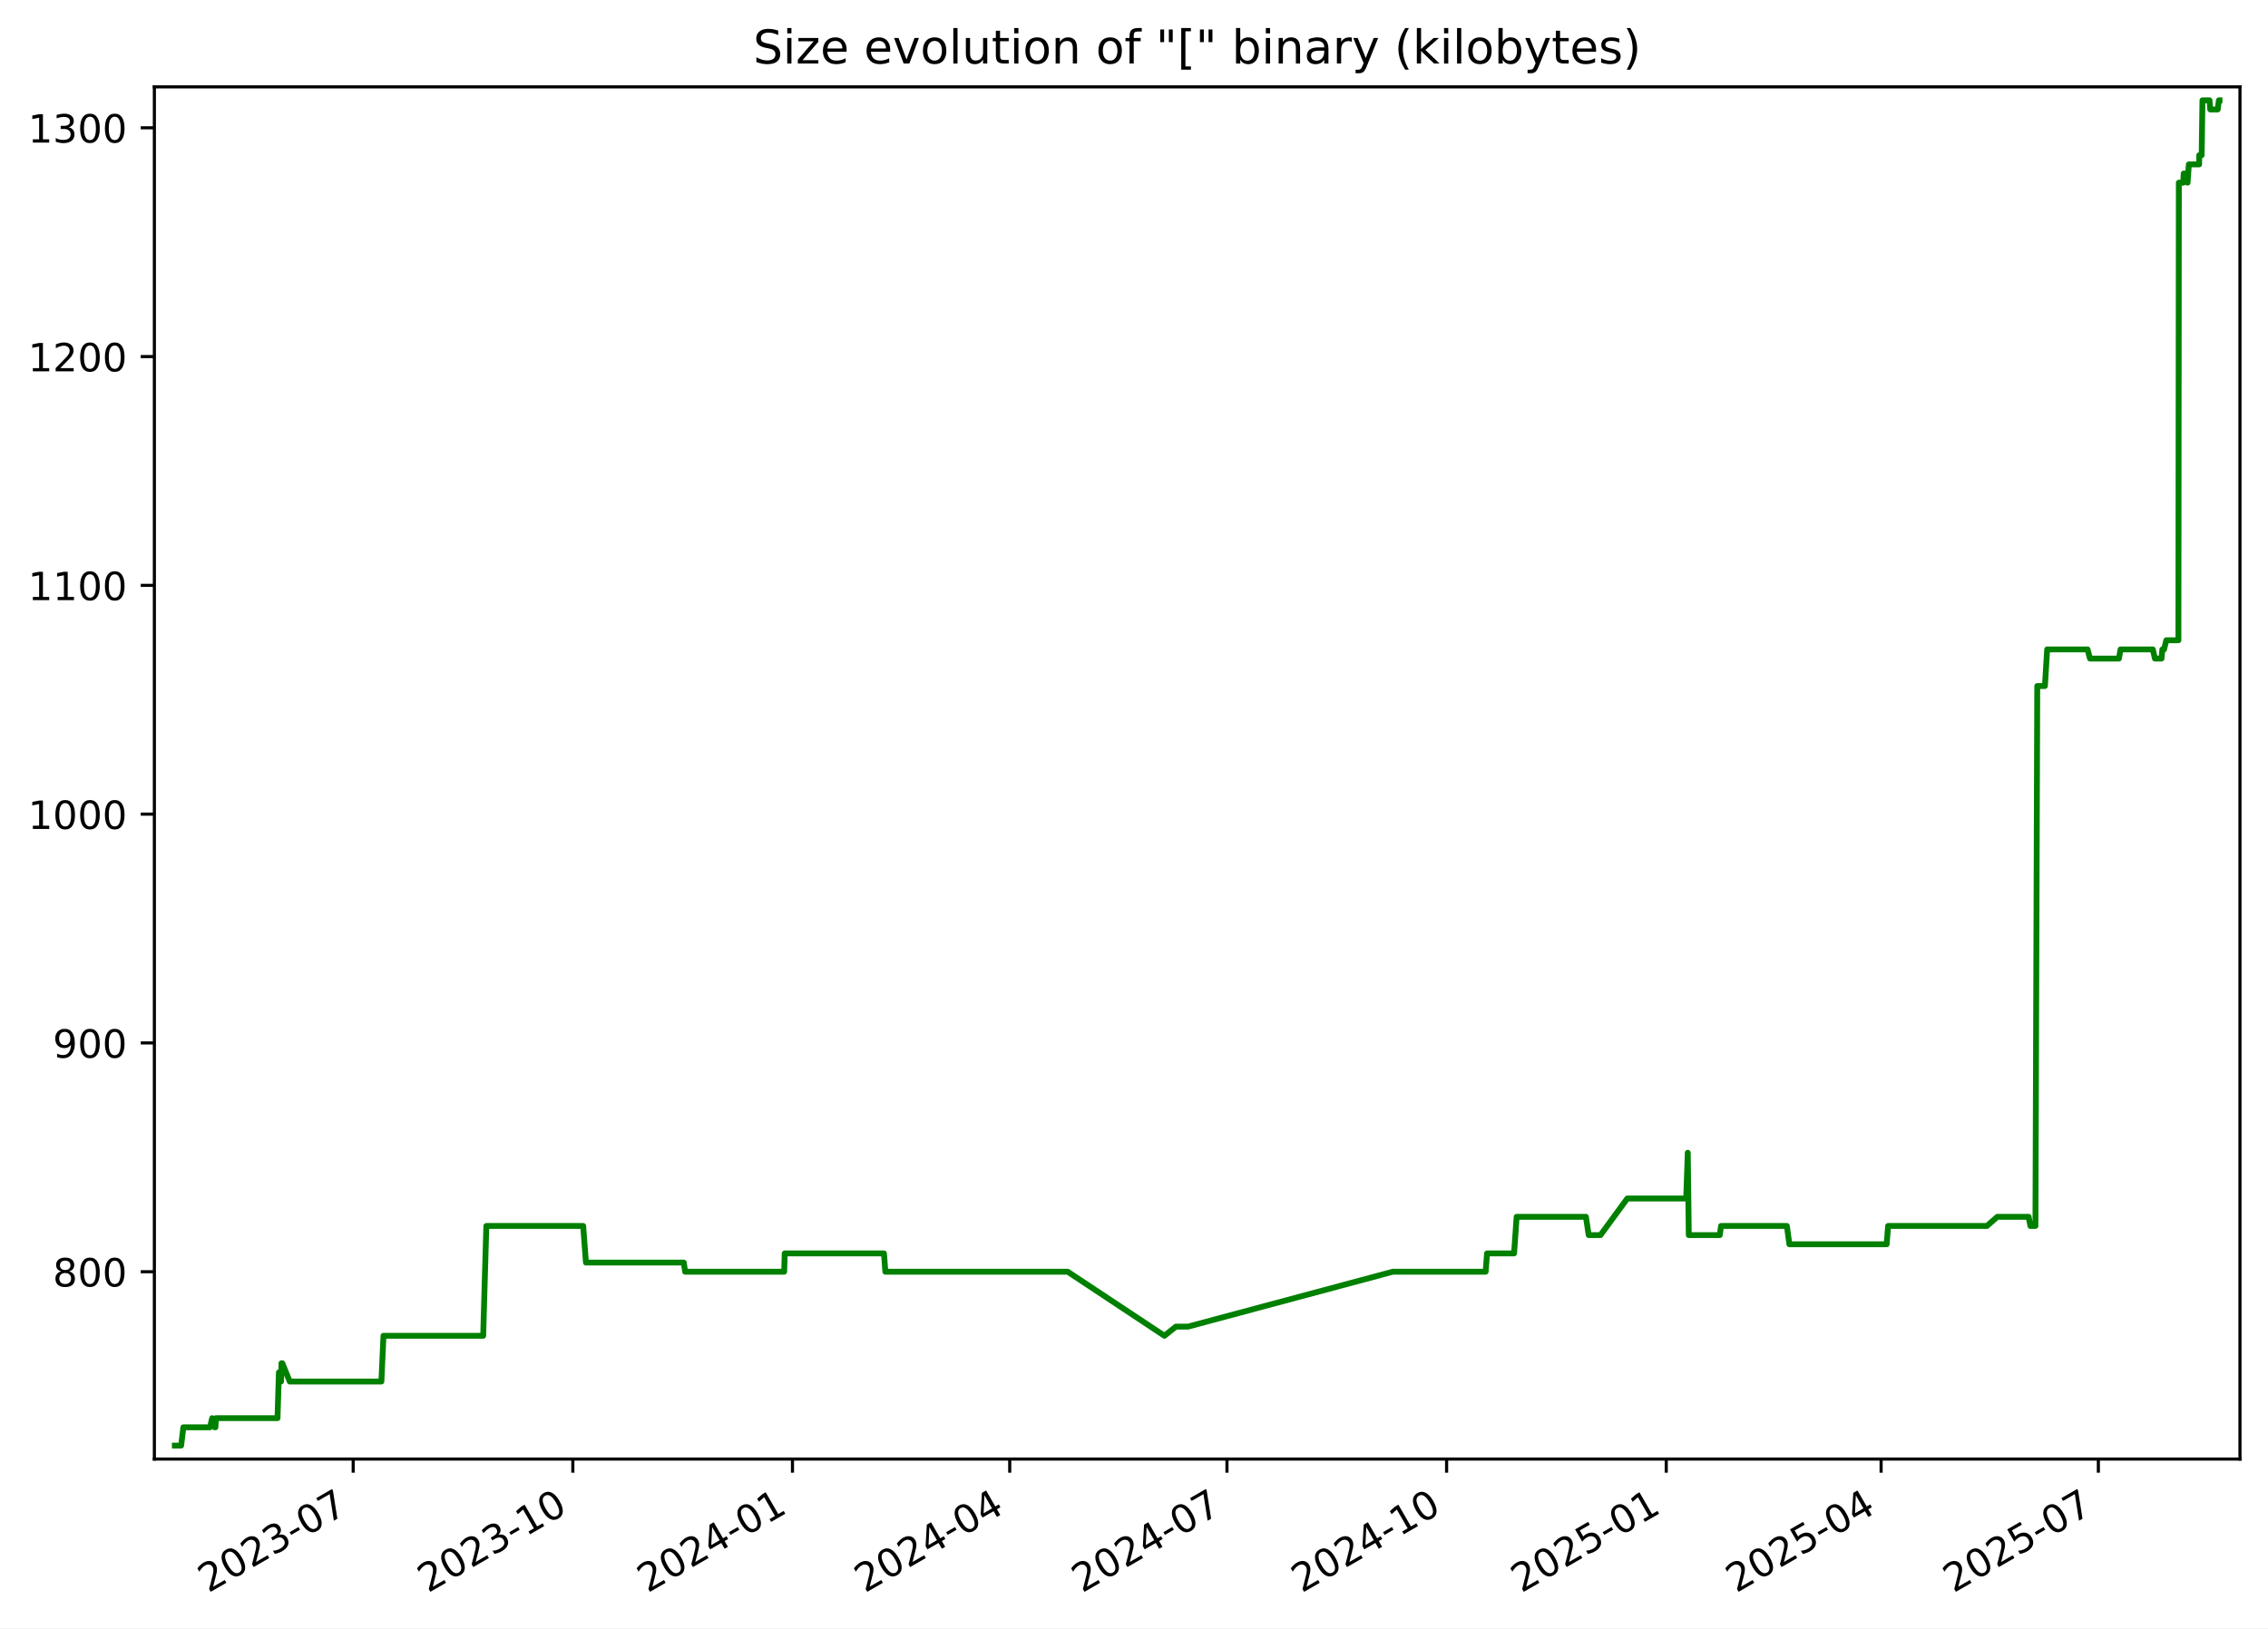
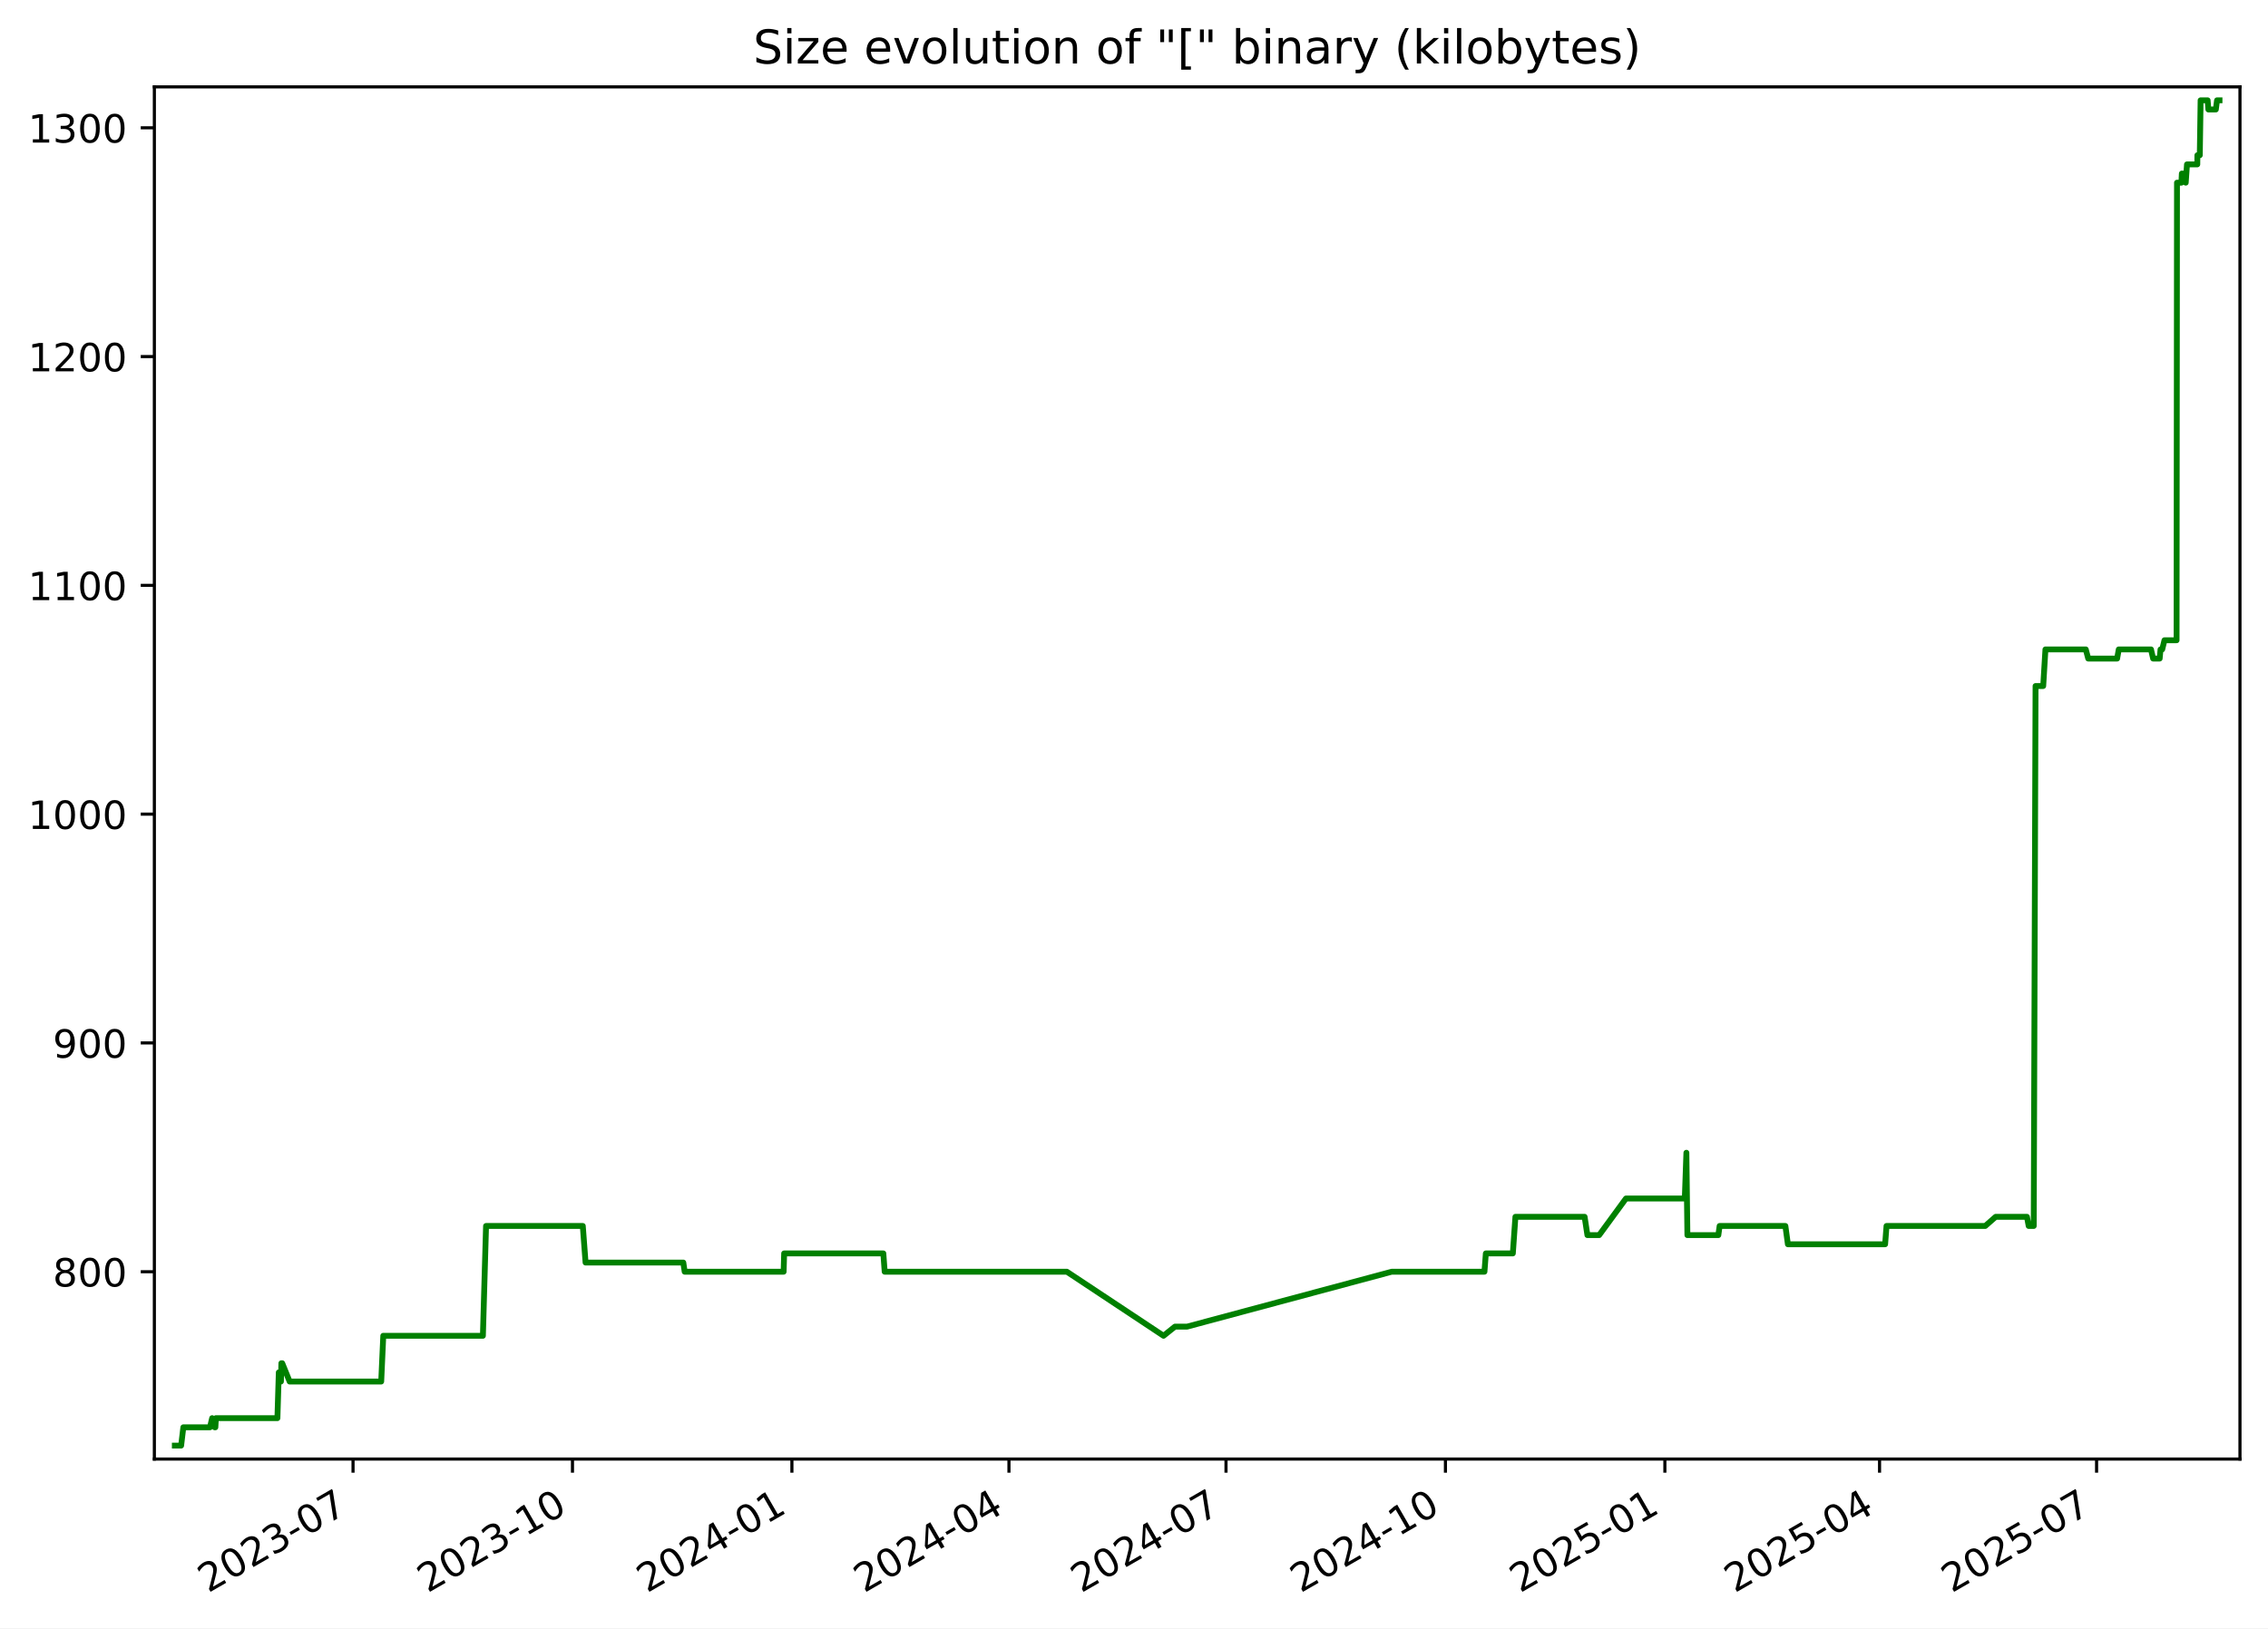
<svg xmlns="http://www.w3.org/2000/svg" xmlns:xlink="http://www.w3.org/1999/xlink" width="582.53pt" height="418.303pt" viewBox="0 0 582.53 418.303" version="1.1">
  <defs>
    <style type="text/css">*{stroke-linejoin: round; stroke-linecap: butt}</style>
  </defs>
  <g id="figure_1">
    <g id="patch_1">
      <path d="M -0 418.303  L 582.53 418.303  L 582.53 0  L -0 0  z " style="fill: #ffffff" />
    </g>
    <g id="axes_1">
      <g id="patch_2">
        <path d="M 39.65 374.83  L 575.33 374.83  L 575.33 22.318  L 39.65 22.318  z " style="fill: #ffffff" />
      </g>
      <g id="matplotlib.axis_1">
        <g id="xtick_1">
          <g id="line2d_1">
            <defs>
-               <path id="m70f8c31c8b" d="M 0 0  L 0 3.5  " style="stroke: #000000; stroke-width: 0.8" />
+               <path id="m64f7d476a3" d="M 0 0  L 0 3.5  " style="stroke: #000000; stroke-width: 0.8" />
            </defs>
            <g>
-               <use xlink:href="#m70f8c31c8b" x="90.719" y="374.83" style="stroke: #000000; stroke-width: 0.8" />
+               <use xlink:href="#m64f7d476a3" x="90.677" y="374.83" style="stroke: #000000; stroke-width: 0.8" />
            </g>
          </g>
          <g id="text_1">
-             <g transform="translate(53.49431 409.302) rotate(-30) scale(0.1 -0.1)">
+             <g transform="translate(53.45233 409.302) rotate(-30) scale(0.1 -0.1)">
              <defs>
                <path id="DejaVuSans-32" d="M 1228 531  L 3431 531  L 3431 0  L 469 0  L 469 531  Q 828 903 1448 1529  Q 2069 2156 2228 2338  Q 2531 2678 2651 2914  Q 2772 3150 2772 3378  Q 2772 3750 2511 3984  Q 2250 4219 1831 4219  Q 1534 4219 1204 4116  Q 875 4013 500 3803  L 500 4441  Q 881 4594 1212 4672  Q 1544 4750 1819 4750  Q 2544 4750 2975 4387  Q 3406 4025 3406 3419  Q 3406 3131 3298 2873  Q 3191 2616 2906 2266  Q 2828 2175 2409 1742  Q 1991 1309 1228 531  z " transform="scale(0.015625)" />
                <path id="DejaVuSans-30" d="M 2034 4250  Q 1547 4250 1301 3770  Q 1056 3291 1056 2328  Q 1056 1369 1301 889  Q 1547 409 2034 409  Q 2525 409 2770 889  Q 3016 1369 3016 2328  Q 3016 3291 2770 3770  Q 2525 4250 2034 4250  z M 2034 4750  Q 2819 4750 3233 4129  Q 3647 3509 3647 2328  Q 3647 1150 3233 529  Q 2819 -91 2034 -91  Q 1250 -91 836 529  Q 422 1150 422 2328  Q 422 3509 836 4129  Q 1250 4750 2034 4750  z " transform="scale(0.015625)" />
                <path id="DejaVuSans-33" d="M 2597 2516  Q 3050 2419 3304 2112  Q 3559 1806 3559 1356  Q 3559 666 3084 287  Q 2609 -91 1734 -91  Q 1441 -91 1130 -33  Q 819 25 488 141  L 488 750  Q 750 597 1062 519  Q 1375 441 1716 441  Q 2309 441 2620 675  Q 2931 909 2931 1356  Q 2931 1769 2642 2001  Q 2353 2234 1838 2234  L 1294 2234  L 1294 2753  L 1863 2753  Q 2328 2753 2575 2939  Q 2822 3125 2822 3475  Q 2822 3834 2567 4026  Q 2313 4219 1838 4219  Q 1578 4219 1281 4162  Q 984 4106 628 3988  L 628 4550  Q 988 4650 1302 4700  Q 1616 4750 1894 4750  Q 2613 4750 3031 4423  Q 3450 4097 3450 3541  Q 3450 3153 3228 2886  Q 3006 2619 2597 2516  z " transform="scale(0.015625)" />
                <path id="DejaVuSans-2d" d="M 313 2009  L 1997 2009  L 1997 1497  L 313 1497  L 313 2009  z " transform="scale(0.015625)" />
                <path id="DejaVuSans-37" d="M 525 4666  L 3525 4666  L 3525 4397  L 1831 0  L 1172 0  L 2766 4134  L 525 4134  L 525 4666  z " transform="scale(0.015625)" />
              </defs>
              <use xlink:href="#DejaVuSans-32" />
              <use xlink:href="#DejaVuSans-30" x="63.623" />
              <use xlink:href="#DejaVuSans-32" x="127.246" />
              <use xlink:href="#DejaVuSans-33" x="190.869" />
              <use xlink:href="#DejaVuSans-2d" x="254.492" />
              <use xlink:href="#DejaVuSans-30" x="290.576" />
              <use xlink:href="#DejaVuSans-37" x="354.199" />
            </g>
          </g>
        </g>
        <g id="xtick_2">
          <g id="line2d_2">
            <g>
-               <use xlink:href="#m70f8c31c8b" x="147.132" y="374.83" style="stroke: #000000; stroke-width: 0.8" />
+               <use xlink:href="#m64f7d476a3" x="147.038" y="374.83" style="stroke: #000000; stroke-width: 0.8" />
            </g>
          </g>
          <g id="text_2">
-             <g transform="translate(109.9071 409.302) rotate(-30) scale(0.1 -0.1)">
+             <g transform="translate(109.8135 409.302) rotate(-30) scale(0.1 -0.1)">
              <defs>
                <path id="DejaVuSans-31" d="M 794 531  L 1825 531  L 1825 4091  L 703 3866  L 703 4441  L 1819 4666  L 2450 4666  L 2450 531  L 3481 531  L 3481 0  L 794 0  L 794 531  z " transform="scale(0.015625)" />
              </defs>
              <use xlink:href="#DejaVuSans-32" />
              <use xlink:href="#DejaVuSans-30" x="63.623" />
              <use xlink:href="#DejaVuSans-32" x="127.246" />
              <use xlink:href="#DejaVuSans-33" x="190.869" />
              <use xlink:href="#DejaVuSans-2d" x="254.492" />
              <use xlink:href="#DejaVuSans-31" x="290.576" />
              <use xlink:href="#DejaVuSans-30" x="354.199" />
            </g>
          </g>
        </g>
        <g id="xtick_3">
          <g id="line2d_3">
            <g>
-               <use xlink:href="#m70f8c31c8b" x="203.545" y="374.83" style="stroke: #000000; stroke-width: 0.8" />
+               <use xlink:href="#m64f7d476a3" x="203.399" y="374.83" style="stroke: #000000; stroke-width: 0.8" />
            </g>
          </g>
          <g id="text_3">
-             <g transform="translate(166.3199 409.302) rotate(-30) scale(0.1 -0.1)">
+             <g transform="translate(166.1746 409.302) rotate(-30) scale(0.1 -0.1)">
              <defs>
                <path id="DejaVuSans-34" d="M 2419 4116  L 825 1625  L 2419 1625  L 2419 4116  z M 2253 4666  L 3047 4666  L 3047 1625  L 3713 1625  L 3713 1100  L 3047 1100  L 3047 0  L 2419 0  L 2419 1100  L 313 1100  L 313 1709  L 2253 4666  z " transform="scale(0.015625)" />
              </defs>
              <use xlink:href="#DejaVuSans-32" />
              <use xlink:href="#DejaVuSans-30" x="63.623" />
              <use xlink:href="#DejaVuSans-32" x="127.246" />
              <use xlink:href="#DejaVuSans-34" x="190.869" />
              <use xlink:href="#DejaVuSans-2d" x="254.492" />
              <use xlink:href="#DejaVuSans-30" x="290.576" />
              <use xlink:href="#DejaVuSans-31" x="354.199" />
            </g>
          </g>
        </g>
        <g id="xtick_4">
          <g id="line2d_4">
            <g>
-               <use xlink:href="#m70f8c31c8b" x="259.344" y="374.83" style="stroke: #000000; stroke-width: 0.8" />
+               <use xlink:href="#m64f7d476a3" x="259.148" y="374.83" style="stroke: #000000; stroke-width: 0.8" />
            </g>
          </g>
          <g id="text_4">
-             <g transform="translate(222.1195 409.302) rotate(-30) scale(0.1 -0.1)">
+             <g transform="translate(221.9231 409.302) rotate(-30) scale(0.1 -0.1)">
              <use xlink:href="#DejaVuSans-32" />
              <use xlink:href="#DejaVuSans-30" x="63.623" />
              <use xlink:href="#DejaVuSans-32" x="127.246" />
              <use xlink:href="#DejaVuSans-34" x="190.869" />
              <use xlink:href="#DejaVuSans-2d" x="254.492" />
              <use xlink:href="#DejaVuSans-30" x="290.576" />
              <use xlink:href="#DejaVuSans-34" x="354.199" />
            </g>
          </g>
        </g>
        <g id="xtick_5">
          <g id="line2d_5">
            <g>
-               <use xlink:href="#m70f8c31c8b" x="315.144" y="374.83" style="stroke: #000000; stroke-width: 0.8" />
+               <use xlink:href="#m64f7d476a3" x="314.896" y="374.83" style="stroke: #000000; stroke-width: 0.8" />
            </g>
          </g>
          <g id="text_5">
-             <g transform="translate(277.9192 409.302) rotate(-30) scale(0.1 -0.1)">
+             <g transform="translate(277.6716 409.302) rotate(-30) scale(0.1 -0.1)">
              <use xlink:href="#DejaVuSans-32" />
              <use xlink:href="#DejaVuSans-30" x="63.623" />
              <use xlink:href="#DejaVuSans-32" x="127.246" />
              <use xlink:href="#DejaVuSans-34" x="190.869" />
              <use xlink:href="#DejaVuSans-2d" x="254.492" />
              <use xlink:href="#DejaVuSans-30" x="290.576" />
              <use xlink:href="#DejaVuSans-37" x="354.199" />
            </g>
          </g>
        </g>
        <g id="xtick_6">
          <g id="line2d_6">
            <g>
-               <use xlink:href="#m70f8c31c8b" x="371.557" y="374.83" style="stroke: #000000; stroke-width: 0.8" />
+               <use xlink:href="#m64f7d476a3" x="371.258" y="374.83" style="stroke: #000000; stroke-width: 0.8" />
            </g>
          </g>
          <g id="text_6">
-             <g transform="translate(334.332 409.302) rotate(-30) scale(0.1 -0.1)">
+             <g transform="translate(334.0327 409.302) rotate(-30) scale(0.1 -0.1)">
              <use xlink:href="#DejaVuSans-32" />
              <use xlink:href="#DejaVuSans-30" x="63.623" />
              <use xlink:href="#DejaVuSans-32" x="127.246" />
              <use xlink:href="#DejaVuSans-34" x="190.869" />
              <use xlink:href="#DejaVuSans-2d" x="254.492" />
              <use xlink:href="#DejaVuSans-31" x="290.576" />
              <use xlink:href="#DejaVuSans-30" x="354.199" />
            </g>
          </g>
        </g>
        <g id="xtick_7">
          <g id="line2d_7">
            <g>
-               <use xlink:href="#m70f8c31c8b" x="427.97" y="374.83" style="stroke: #000000; stroke-width: 0.8" />
+               <use xlink:href="#m64f7d476a3" x="427.619" y="374.83" style="stroke: #000000; stroke-width: 0.8" />
            </g>
          </g>
          <g id="text_7">
-             <g transform="translate(390.7448 409.302) rotate(-30) scale(0.1 -0.1)">
+             <g transform="translate(390.3938 409.302) rotate(-30) scale(0.1 -0.1)">
              <defs>
                <path id="DejaVuSans-35" d="M 691 4666  L 3169 4666  L 3169 4134  L 1269 4134  L 1269 2991  Q 1406 3038 1543 3061  Q 1681 3084 1819 3084  Q 2600 3084 3056 2656  Q 3513 2228 3513 1497  Q 3513 744 3044 326  Q 2575 -91 1722 -91  Q 1428 -91 1123 -41  Q 819 9 494 109  L 494 744  Q 775 591 1075 516  Q 1375 441 1709 441  Q 2250 441 2565 725  Q 2881 1009 2881 1497  Q 2881 1984 2565 2268  Q 2250 2553 1709 2553  Q 1456 2553 1204 2497  Q 953 2441 691 2322  L 691 4666  z " transform="scale(0.015625)" />
              </defs>
              <use xlink:href="#DejaVuSans-32" />
              <use xlink:href="#DejaVuSans-30" x="63.623" />
              <use xlink:href="#DejaVuSans-32" x="127.246" />
              <use xlink:href="#DejaVuSans-35" x="190.869" />
              <use xlink:href="#DejaVuSans-2d" x="254.492" />
              <use xlink:href="#DejaVuSans-30" x="290.576" />
              <use xlink:href="#DejaVuSans-31" x="354.199" />
            </g>
          </g>
        </g>
        <g id="xtick_8">
          <g id="line2d_8">
            <g>
-               <use xlink:href="#m70f8c31c8b" x="483.156" y="374.83" style="stroke: #000000; stroke-width: 0.8" />
+               <use xlink:href="#m64f7d476a3" x="482.755" y="374.83" style="stroke: #000000; stroke-width: 0.8" />
            </g>
          </g>
          <g id="text_8">
-             <g transform="translate(445.9312 409.302) rotate(-30) scale(0.1 -0.1)">
+             <g transform="translate(445.5297 409.302) rotate(-30) scale(0.1 -0.1)">
              <use xlink:href="#DejaVuSans-32" />
              <use xlink:href="#DejaVuSans-30" x="63.623" />
              <use xlink:href="#DejaVuSans-32" x="127.246" />
              <use xlink:href="#DejaVuSans-35" x="190.869" />
              <use xlink:href="#DejaVuSans-2d" x="254.492" />
              <use xlink:href="#DejaVuSans-30" x="290.576" />
              <use xlink:href="#DejaVuSans-34" x="354.199" />
            </g>
          </g>
        </g>
        <g id="xtick_9">
          <g id="line2d_9">
            <g>
-               <use xlink:href="#m70f8c31c8b" x="538.956" y="374.83" style="stroke: #000000; stroke-width: 0.8" />
+               <use xlink:href="#m64f7d476a3" x="538.503" y="374.83" style="stroke: #000000; stroke-width: 0.8" />
            </g>
          </g>
          <g id="text_9">
-             <g transform="translate(501.7308 409.302) rotate(-30) scale(0.1 -0.1)">
+             <g transform="translate(501.2782 409.302) rotate(-30) scale(0.1 -0.1)">
              <use xlink:href="#DejaVuSans-32" />
              <use xlink:href="#DejaVuSans-30" x="63.623" />
              <use xlink:href="#DejaVuSans-32" x="127.246" />
              <use xlink:href="#DejaVuSans-35" x="190.869" />
              <use xlink:href="#DejaVuSans-2d" x="254.492" />
              <use xlink:href="#DejaVuSans-30" x="290.576" />
              <use xlink:href="#DejaVuSans-37" x="354.199" />
            </g>
          </g>
        </g>
      </g>
      <g id="matplotlib.axis_2">
        <g id="ytick_1">
          <g id="line2d_10">
            <defs>
-               <path id="m3c022bf447" d="M 0 0  L -3.5 0  " style="stroke: #000000; stroke-width: 0.8" />
+               <path id="m50355e7283" d="M 0 0  L -3.5 0  " style="stroke: #000000; stroke-width: 0.8" />
            </defs>
            <g>
-               <use xlink:href="#m3c022bf447" x="39.65" y="326.705" style="stroke: #000000; stroke-width: 0.8" />
+               <use xlink:href="#m50355e7283" x="39.65" y="326.705" style="stroke: #000000; stroke-width: 0.8" />
            </g>
          </g>
          <g id="text_10">
            <g transform="translate(13.5625 330.504) scale(0.1 -0.1)">
              <defs>
                <path id="DejaVuSans-38" d="M 2034 2216  Q 1584 2216 1326 1975  Q 1069 1734 1069 1313  Q 1069 891 1326 650  Q 1584 409 2034 409  Q 2484 409 2743 651  Q 3003 894 3003 1313  Q 3003 1734 2745 1975  Q 2488 2216 2034 2216  z M 1403 2484  Q 997 2584 770 2862  Q 544 3141 544 3541  Q 544 4100 942 4425  Q 1341 4750 2034 4750  Q 2731 4750 3128 4425  Q 3525 4100 3525 3541  Q 3525 3141 3298 2862  Q 3072 2584 2669 2484  Q 3125 2378 3379 2068  Q 3634 1759 3634 1313  Q 3634 634 3220 271  Q 2806 -91 2034 -91  Q 1263 -91 848 271  Q 434 634 434 1313  Q 434 1759 690 2068  Q 947 2378 1403 2484  z M 1172 3481  Q 1172 3119 1398 2916  Q 1625 2713 2034 2713  Q 2441 2713 2670 2916  Q 2900 3119 2900 3481  Q 2900 3844 2670 4047  Q 2441 4250 2034 4250  Q 1625 4250 1398 4047  Q 1172 3844 1172 3481  z " transform="scale(0.015625)" />
              </defs>
              <use xlink:href="#DejaVuSans-38" />
              <use xlink:href="#DejaVuSans-30" x="63.623" />
              <use xlink:href="#DejaVuSans-30" x="127.246" />
            </g>
          </g>
        </g>
        <g id="ytick_2">
          <g id="line2d_11">
            <g>
-               <use xlink:href="#m3c022bf447" x="39.65" y="267.929" style="stroke: #000000; stroke-width: 0.8" />
+               <use xlink:href="#m50355e7283" x="39.65" y="267.929" style="stroke: #000000; stroke-width: 0.8" />
            </g>
          </g>
          <g id="text_11">
            <g transform="translate(13.5625 271.7284) scale(0.1 -0.1)">
              <defs>
                <path id="DejaVuSans-39" d="M 703 97  L 703 672  Q 941 559 1184 500  Q 1428 441 1663 441  Q 2288 441 2617 861  Q 2947 1281 2994 2138  Q 2813 1869 2534 1725  Q 2256 1581 1919 1581  Q 1219 1581 811 2004  Q 403 2428 403 3163  Q 403 3881 828 4315  Q 1253 4750 1959 4750  Q 2769 4750 3195 4129  Q 3622 3509 3622 2328  Q 3622 1225 3098 567  Q 2575 -91 1691 -91  Q 1453 -91 1209 -44  Q 966 3 703 97  z M 1959 2075  Q 2384 2075 2632 2365  Q 2881 2656 2881 3163  Q 2881 3666 2632 3958  Q 2384 4250 1959 4250  Q 1534 4250 1286 3958  Q 1038 3666 1038 3163  Q 1038 2656 1286 2365  Q 1534 2075 1959 2075  z " transform="scale(0.015625)" />
              </defs>
              <use xlink:href="#DejaVuSans-39" />
              <use xlink:href="#DejaVuSans-30" x="63.623" />
              <use xlink:href="#DejaVuSans-30" x="127.246" />
            </g>
          </g>
        </g>
        <g id="ytick_3">
          <g id="line2d_12">
            <g>
-               <use xlink:href="#m3c022bf447" x="39.65" y="209.154" style="stroke: #000000; stroke-width: 0.8" />
+               <use xlink:href="#m50355e7283" x="39.65" y="209.154" style="stroke: #000000; stroke-width: 0.8" />
            </g>
          </g>
          <g id="text_12">
            <g transform="translate(7.2 212.9529) scale(0.1 -0.1)">
              <use xlink:href="#DejaVuSans-31" />
              <use xlink:href="#DejaVuSans-30" x="63.623" />
              <use xlink:href="#DejaVuSans-30" x="127.246" />
              <use xlink:href="#DejaVuSans-30" x="190.869" />
            </g>
          </g>
        </g>
        <g id="ytick_4">
          <g id="line2d_13">
            <g>
-               <use xlink:href="#m3c022bf447" x="39.65" y="150.378" style="stroke: #000000; stroke-width: 0.8" />
+               <use xlink:href="#m50355e7283" x="39.65" y="150.378" style="stroke: #000000; stroke-width: 0.8" />
            </g>
          </g>
          <g id="text_13">
            <g transform="translate(7.2 154.1774) scale(0.1 -0.1)">
              <use xlink:href="#DejaVuSans-31" />
              <use xlink:href="#DejaVuSans-31" x="63.623" />
              <use xlink:href="#DejaVuSans-30" x="127.246" />
              <use xlink:href="#DejaVuSans-30" x="190.869" />
            </g>
          </g>
        </g>
        <g id="ytick_5">
          <g id="line2d_14">
            <g>
-               <use xlink:href="#m3c022bf447" x="39.65" y="91.603" style="stroke: #000000; stroke-width: 0.8" />
+               <use xlink:href="#m50355e7283" x="39.65" y="91.603" style="stroke: #000000; stroke-width: 0.8" />
            </g>
          </g>
          <g id="text_14">
            <g transform="translate(7.2 95.40192) scale(0.1 -0.1)">
              <use xlink:href="#DejaVuSans-31" />
              <use xlink:href="#DejaVuSans-32" x="63.623" />
              <use xlink:href="#DejaVuSans-30" x="127.246" />
              <use xlink:href="#DejaVuSans-30" x="190.869" />
            </g>
          </g>
        </g>
        <g id="ytick_6">
          <g id="line2d_15">
            <g>
-               <use xlink:href="#m3c022bf447" x="39.65" y="32.827" style="stroke: #000000; stroke-width: 0.8" />
+               <use xlink:href="#m50355e7283" x="39.65" y="32.827" style="stroke: #000000; stroke-width: 0.8" />
            </g>
          </g>
          <g id="text_15">
            <g transform="translate(7.2 36.6264) scale(0.1 -0.1)">
              <use xlink:href="#DejaVuSans-31" />
              <use xlink:href="#DejaVuSans-33" x="63.623" />
              <use xlink:href="#DejaVuSans-30" x="127.246" />
              <use xlink:href="#DejaVuSans-30" x="190.869" />
            </g>
          </g>
        </g>
      </g>
      <g id="line2d_16">
-         <path d="M 44.902 371.374  L 46.525 371.374  L 47.093 366.672  L 53.946 366.672  L 54.497 364.321  L 55.157 366.672  L 55.325 366.672  L 55.463 364.321  L 71.277 364.321  L 71.636 352.566  L 72.184 354.917  L 72.294 350.215  L 72.512 350.215  L 74.423 354.917  L 97.961 354.917  L 98.495 343.162  L 124.106 343.162  L 124.913 314.95  L 149.787 314.95  L 150.498 324.354  L 175.626 324.354  L 175.977 326.705  L 201.417 326.705  L 201.549 322.003  L 227.051 322.003  L 227.396 326.705  L 274.233 326.705  L 299.086 343.162  L 302.02 340.811  L 305.132 340.811  L 357.751 326.705  L 381.586 326.705  L 381.943 322.003  L 388.884 322.003  L 389.547 312.599  L 407.337 312.599  L 408.057 317.301  L 411.076 317.301  L 417.963 307.897  L 433.093 307.897  L 433.502 296.141  L 433.759 317.301  L 441.717 317.301  L 442.045 314.95  L 458.953 314.95  L 459.597 319.652  L 484.59 319.652  L 484.951 314.95  L 510.334 314.95  L 513.013 312.599  L 521.053 312.599  L 521.497 314.95  L 522.799 314.95  L 523.264 176.239  L 525.235 176.239  L 525.805 166.835  L 536.179 166.835  L 536.805 169.186  L 544.236 169.186  L 544.658 166.835  L 552.943 166.835  L 553.493 169.186  L 555.173 169.186  L 555.394 166.835  L 555.827 166.835  L 556.406 164.484  L 559.52 164.484  L 559.63 46.933  L 560.761 46.933  L 560.874 44.582  L 561.476 44.582  L 561.875 46.933  L 562.198 42.231  L 564.847 42.231  L 564.868 39.88  L 565.488 39.88  L 565.698 25.774  L 567.507 25.774  L 567.696 28.125  L 569.614 28.125  L 569.919 25.774  L 570.078 25.774  L 570.078 25.774  " clip-path="url(#p4ddf2cde63)" style="fill: none; stroke: #008000; stroke-width: 1.5; stroke-linecap: square" />
+         <path d="M 44.902 371.374  L 46.524 371.374  L 47.091 366.672  L 53.937 366.672  L 54.489 364.321  L 55.147 366.672  L 55.316 366.672  L 55.454 364.321  L 71.253 364.321  L 71.611 352.566  L 72.159 354.917  L 72.269 350.215  L 72.487 350.215  L 74.396 354.917  L 97.912 354.917  L 98.445 343.162  L 124.033 343.162  L 124.84 314.95  L 149.691 314.95  L 150.401 324.354  L 175.506 324.354  L 175.857 326.705  L 201.273 326.705  L 201.406 322.003  L 226.884 322.003  L 227.228 326.705  L 274.023 326.705  L 298.853 343.162  L 301.785 340.811  L 304.894 340.811  L 357.464 326.705  L 381.278 326.705  L 381.635 322.003  L 388.569 322.003  L 389.232 312.599  L 407.005 312.599  L 407.724 317.301  L 410.74 317.301  L 417.622 307.897  L 432.737 307.897  L 433.146 296.141  L 433.403 317.301  L 441.353 317.301  L 441.681 314.95  L 458.573 314.95  L 459.217 319.652  L 484.187 319.652  L 484.548 314.95  L 509.908 314.95  L 512.585 312.599  L 520.617 312.599  L 521.061 314.95  L 522.361 314.95  L 522.826 176.239  L 524.795 176.239  L 525.365 166.835  L 535.729 166.835  L 536.355 169.186  L 543.779 169.186  L 544.2 166.835  L 552.478 166.835  L 553.027 169.186  L 554.705 169.186  L 554.926 166.835  L 555.359 166.835  L 555.937 164.484  L 559.049 164.484  L 559.158 46.933  L 560.288 46.933  L 560.402 44.582  L 561.003 44.582  L 561.401 46.933  L 561.724 42.231  L 564.371 42.231  L 564.391 39.88  L 565.011 39.88  L 565.221 25.774  L 567.028 25.774  L 567.217 28.125  L 569.134 28.125  L 569.438 25.774  L 570.078 25.774  L 570.078 25.774  " clip-path="url(#p0afd78f92d)" style="fill: none; stroke: #008000; stroke-width: 1.5; stroke-linecap: square" />
      </g>
      <g id="patch_3">
        <path d="M 39.65 374.83  L 39.65 22.318  " style="fill: none; stroke: #000000; stroke-width: 0.8; stroke-linejoin: miter; stroke-linecap: square" />
      </g>
      <g id="patch_4">
        <path d="M 575.33 374.83  L 575.33 22.318  " style="fill: none; stroke: #000000; stroke-width: 0.8; stroke-linejoin: miter; stroke-linecap: square" />
      </g>
      <g id="patch_5">
        <path d="M 39.65 374.83  L 575.33 374.83  " style="fill: none; stroke: #000000; stroke-width: 0.8; stroke-linejoin: miter; stroke-linecap: square" />
      </g>
      <g id="patch_6">
        <path d="M 39.65 22.318  L 575.33 22.318  " style="fill: none; stroke: #000000; stroke-width: 0.8; stroke-linejoin: miter; stroke-linecap: square" />
      </g>
      <g id="text_16">
        <g transform="translate(193.4534 16.31812) scale(0.12 -0.12)">
          <defs>
            <path id="DejaVuSans-53" d="M 3425 4513  L 3425 3897  Q 3066 4069 2747 4153  Q 2428 4238 2131 4238  Q 1616 4238 1336 4038  Q 1056 3838 1056 3469  Q 1056 3159 1242 3001  Q 1428 2844 1947 2747  L 2328 2669  Q 3034 2534 3370 2195  Q 3706 1856 3706 1288  Q 3706 609 3251 259  Q 2797 -91 1919 -91  Q 1588 -91 1214 -16  Q 841 59 441 206  L 441 856  Q 825 641 1194 531  Q 1563 422 1919 422  Q 2459 422 2753 634  Q 3047 847 3047 1241  Q 3047 1584 2836 1778  Q 2625 1972 2144 2069  L 1759 2144  Q 1053 2284 737 2584  Q 422 2884 422 3419  Q 422 4038 858 4394  Q 1294 4750 2059 4750  Q 2388 4750 2728 4690  Q 3069 4631 3425 4513  z " transform="scale(0.015625)" />
            <path id="DejaVuSans-69" d="M 603 3500  L 1178 3500  L 1178 0  L 603 0  L 603 3500  z M 603 4863  L 1178 4863  L 1178 4134  L 603 4134  L 603 4863  z " transform="scale(0.015625)" />
            <path id="DejaVuSans-7a" d="M 353 3500  L 3084 3500  L 3084 2975  L 922 459  L 3084 459  L 3084 0  L 275 0  L 275 525  L 2438 3041  L 353 3041  L 353 3500  z " transform="scale(0.015625)" />
            <path id="DejaVuSans-65" d="M 3597 1894  L 3597 1613  L 953 1613  Q 991 1019 1311 708  Q 1631 397 2203 397  Q 2534 397 2845 478  Q 3156 559 3463 722  L 3463 178  Q 3153 47 2828 -22  Q 2503 -91 2169 -91  Q 1331 -91 842 396  Q 353 884 353 1716  Q 353 2575 817 3079  Q 1281 3584 2069 3584  Q 2775 3584 3186 3129  Q 3597 2675 3597 1894  z M 3022 2063  Q 3016 2534 2758 2815  Q 2500 3097 2075 3097  Q 1594 3097 1305 2825  Q 1016 2553 972 2059  L 3022 2063  z " transform="scale(0.015625)" />
            <path id="DejaVuSans-20" transform="scale(0.015625)" />
            <path id="DejaVuSans-76" d="M 191 3500  L 800 3500  L 1894 563  L 2988 3500  L 3597 3500  L 2284 0  L 1503 0  L 191 3500  z " transform="scale(0.015625)" />
            <path id="DejaVuSans-6f" d="M 1959 3097  Q 1497 3097 1228 2736  Q 959 2375 959 1747  Q 959 1119 1226 758  Q 1494 397 1959 397  Q 2419 397 2687 759  Q 2956 1122 2956 1747  Q 2956 2369 2687 2733  Q 2419 3097 1959 3097  z M 1959 3584  Q 2709 3584 3137 3096  Q 3566 2609 3566 1747  Q 3566 888 3137 398  Q 2709 -91 1959 -91  Q 1206 -91 779 398  Q 353 888 353 1747  Q 353 2609 779 3096  Q 1206 3584 1959 3584  z " transform="scale(0.015625)" />
            <path id="DejaVuSans-6c" d="M 603 4863  L 1178 4863  L 1178 0  L 603 0  L 603 4863  z " transform="scale(0.015625)" />
            <path id="DejaVuSans-75" d="M 544 1381  L 544 3500  L 1119 3500  L 1119 1403  Q 1119 906 1312 657  Q 1506 409 1894 409  Q 2359 409 2629 706  Q 2900 1003 2900 1516  L 2900 3500  L 3475 3500  L 3475 0  L 2900 0  L 2900 538  Q 2691 219 2414 64  Q 2138 -91 1772 -91  Q 1169 -91 856 284  Q 544 659 544 1381  z M 1991 3584  L 1991 3584  z " transform="scale(0.015625)" />
            <path id="DejaVuSans-74" d="M 1172 4494  L 1172 3500  L 2356 3500  L 2356 3053  L 1172 3053  L 1172 1153  Q 1172 725 1289 603  Q 1406 481 1766 481  L 2356 481  L 2356 0  L 1766 0  Q 1100 0 847 248  Q 594 497 594 1153  L 594 3053  L 172 3053  L 172 3500  L 594 3500  L 594 4494  L 1172 4494  z " transform="scale(0.015625)" />
            <path id="DejaVuSans-6e" d="M 3513 2113  L 3513 0  L 2938 0  L 2938 2094  Q 2938 2591 2744 2837  Q 2550 3084 2163 3084  Q 1697 3084 1428 2787  Q 1159 2491 1159 1978  L 1159 0  L 581 0  L 581 3500  L 1159 3500  L 1159 2956  Q 1366 3272 1645 3428  Q 1925 3584 2291 3584  Q 2894 3584 3203 3211  Q 3513 2838 3513 2113  z " transform="scale(0.015625)" />
            <path id="DejaVuSans-66" d="M 2375 4863  L 2375 4384  L 1825 4384  Q 1516 4384 1395 4259  Q 1275 4134 1275 3809  L 1275 3500  L 2222 3500  L 2222 3053  L 1275 3053  L 1275 0  L 697 0  L 697 3053  L 147 3053  L 147 3500  L 697 3500  L 697 3744  Q 697 4328 969 4595  Q 1241 4863 1831 4863  L 2375 4863  z " transform="scale(0.015625)" />
            <path id="DejaVuSans-22" d="M 1147 4666  L 1147 2931  L 616 2931  L 616 4666  L 1147 4666  z M 2328 4666  L 2328 2931  L 1797 2931  L 1797 4666  L 2328 4666  z " transform="scale(0.015625)" />
            <path id="DejaVuSans-5b" d="M 550 4863  L 1875 4863  L 1875 4416  L 1125 4416  L 1125 -397  L 1875 -397  L 1875 -844  L 550 -844  L 550 4863  z " transform="scale(0.015625)" />
            <path id="DejaVuSans-62" d="M 3116 1747  Q 3116 2381 2855 2742  Q 2594 3103 2138 3103  Q 1681 3103 1420 2742  Q 1159 2381 1159 1747  Q 1159 1113 1420 752  Q 1681 391 2138 391  Q 2594 391 2855 752  Q 3116 1113 3116 1747  z M 1159 2969  Q 1341 3281 1617 3432  Q 1894 3584 2278 3584  Q 2916 3584 3314 3078  Q 3713 2572 3713 1747  Q 3713 922 3314 415  Q 2916 -91 2278 -91  Q 1894 -91 1617 61  Q 1341 213 1159 525  L 1159 0  L 581 0  L 581 4863  L 1159 4863  L 1159 2969  z " transform="scale(0.015625)" />
            <path id="DejaVuSans-61" d="M 2194 1759  Q 1497 1759 1228 1600  Q 959 1441 959 1056  Q 959 750 1161 570  Q 1363 391 1709 391  Q 2188 391 2477 730  Q 2766 1069 2766 1631  L 2766 1759  L 2194 1759  z M 3341 1997  L 3341 0  L 2766 0  L 2766 531  Q 2569 213 2275 61  Q 1981 -91 1556 -91  Q 1019 -91 701 211  Q 384 513 384 1019  Q 384 1609 779 1909  Q 1175 2209 1959 2209  L 2766 2209  L 2766 2266  Q 2766 2663 2505 2880  Q 2244 3097 1772 3097  Q 1472 3097 1187 3025  Q 903 2953 641 2809  L 641 3341  Q 956 3463 1253 3523  Q 1550 3584 1831 3584  Q 2591 3584 2966 3190  Q 3341 2797 3341 1997  z " transform="scale(0.015625)" />
            <path id="DejaVuSans-72" d="M 2631 2963  Q 2534 3019 2420 3045  Q 2306 3072 2169 3072  Q 1681 3072 1420 2755  Q 1159 2438 1159 1844  L 1159 0  L 581 0  L 581 3500  L 1159 3500  L 1159 2956  Q 1341 3275 1631 3429  Q 1922 3584 2338 3584  Q 2397 3584 2469 3576  Q 2541 3569 2628 3553  L 2631 2963  z " transform="scale(0.015625)" />
            <path id="DejaVuSans-79" d="M 2059 -325  Q 1816 -950 1584 -1140  Q 1353 -1331 966 -1331  L 506 -1331  L 506 -850  L 844 -850  Q 1081 -850 1212 -737  Q 1344 -625 1503 -206  L 1606 56  L 191 3500  L 800 3500  L 1894 763  L 2988 3500  L 3597 3500  L 2059 -325  z " transform="scale(0.015625)" />
            <path id="DejaVuSans-28" d="M 1984 4856  Q 1566 4138 1362 3434  Q 1159 2731 1159 2009  Q 1159 1288 1364 580  Q 1569 -128 1984 -844  L 1484 -844  Q 1016 -109 783 600  Q 550 1309 550 2009  Q 550 2706 781 3412  Q 1013 4119 1484 4856  L 1984 4856  z " transform="scale(0.015625)" />
            <path id="DejaVuSans-6b" d="M 581 4863  L 1159 4863  L 1159 1991  L 2875 3500  L 3609 3500  L 1753 1863  L 3688 0  L 2938 0  L 1159 1709  L 1159 0  L 581 0  L 581 4863  z " transform="scale(0.015625)" />
            <path id="DejaVuSans-73" d="M 2834 3397  L 2834 2853  Q 2591 2978 2328 3040  Q 2066 3103 1784 3103  Q 1356 3103 1142 2972  Q 928 2841 928 2578  Q 928 2378 1081 2264  Q 1234 2150 1697 2047  L 1894 2003  Q 2506 1872 2764 1633  Q 3022 1394 3022 966  Q 3022 478 2636 193  Q 2250 -91 1575 -91  Q 1294 -91 989 -36  Q 684 19 347 128  L 347 722  Q 666 556 975 473  Q 1284 391 1588 391  Q 1994 391 2212 530  Q 2431 669 2431 922  Q 2431 1156 2273 1281  Q 2116 1406 1581 1522  L 1381 1569  Q 847 1681 609 1914  Q 372 2147 372 2553  Q 372 3047 722 3315  Q 1072 3584 1716 3584  Q 2034 3584 2315 3537  Q 2597 3491 2834 3397  z " transform="scale(0.015625)" />
            <path id="DejaVuSans-29" d="M 513 4856  L 1013 4856  Q 1481 4119 1714 3412  Q 1947 2706 1947 2009  Q 1947 1309 1714 600  Q 1481 -109 1013 -844  L 513 -844  Q 928 -128 1133 580  Q 1338 1288 1338 2009  Q 1338 2731 1133 3434  Q 928 4138 513 4856  z " transform="scale(0.015625)" />
          </defs>
          <use xlink:href="#DejaVuSans-53" />
          <use xlink:href="#DejaVuSans-69" x="63.477" />
          <use xlink:href="#DejaVuSans-7a" x="91.26" />
          <use xlink:href="#DejaVuSans-65" x="143.75" />
          <use xlink:href="#DejaVuSans-20" x="205.273" />
          <use xlink:href="#DejaVuSans-65" x="237.061" />
          <use xlink:href="#DejaVuSans-76" x="298.584" />
          <use xlink:href="#DejaVuSans-6f" x="357.764" />
          <use xlink:href="#DejaVuSans-6c" x="418.945" />
          <use xlink:href="#DejaVuSans-75" x="446.729" />
          <use xlink:href="#DejaVuSans-74" x="510.107" />
          <use xlink:href="#DejaVuSans-69" x="549.316" />
          <use xlink:href="#DejaVuSans-6f" x="577.1" />
          <use xlink:href="#DejaVuSans-6e" x="638.281" />
          <use xlink:href="#DejaVuSans-20" x="701.66" />
          <use xlink:href="#DejaVuSans-6f" x="733.447" />
          <use xlink:href="#DejaVuSans-66" x="794.629" />
          <use xlink:href="#DejaVuSans-20" x="829.834" />
          <use xlink:href="#DejaVuSans-22" x="861.621" />
          <use xlink:href="#DejaVuSans-5b" x="907.617" />
          <use xlink:href="#DejaVuSans-22" x="946.631" />
          <use xlink:href="#DejaVuSans-20" x="992.627" />
          <use xlink:href="#DejaVuSans-62" x="1024.414" />
          <use xlink:href="#DejaVuSans-69" x="1087.891" />
          <use xlink:href="#DejaVuSans-6e" x="1115.674" />
          <use xlink:href="#DejaVuSans-61" x="1179.053" />
          <use xlink:href="#DejaVuSans-72" x="1240.332" />
          <use xlink:href="#DejaVuSans-79" x="1281.445" />
          <use xlink:href="#DejaVuSans-20" x="1340.625" />
          <use xlink:href="#DejaVuSans-28" x="1372.412" />
          <use xlink:href="#DejaVuSans-6b" x="1411.426" />
          <use xlink:href="#DejaVuSans-69" x="1469.336" />
          <use xlink:href="#DejaVuSans-6c" x="1497.119" />
          <use xlink:href="#DejaVuSans-6f" x="1524.902" />
          <use xlink:href="#DejaVuSans-62" x="1586.084" />
          <use xlink:href="#DejaVuSans-79" x="1649.561" />
          <use xlink:href="#DejaVuSans-74" x="1708.74" />
          <use xlink:href="#DejaVuSans-65" x="1747.949" />
          <use xlink:href="#DejaVuSans-73" x="1809.473" />
          <use xlink:href="#DejaVuSans-29" x="1861.572" />
        </g>
      </g>
    </g>
  </g>
  <defs>
-     <clipPath id="p4ddf2cde63">
+     <clipPath id="p0afd78f92d">
      <rect x="39.65" y="22.318" width="535.68" height="352.512" />
    </clipPath>
  </defs>
</svg>
